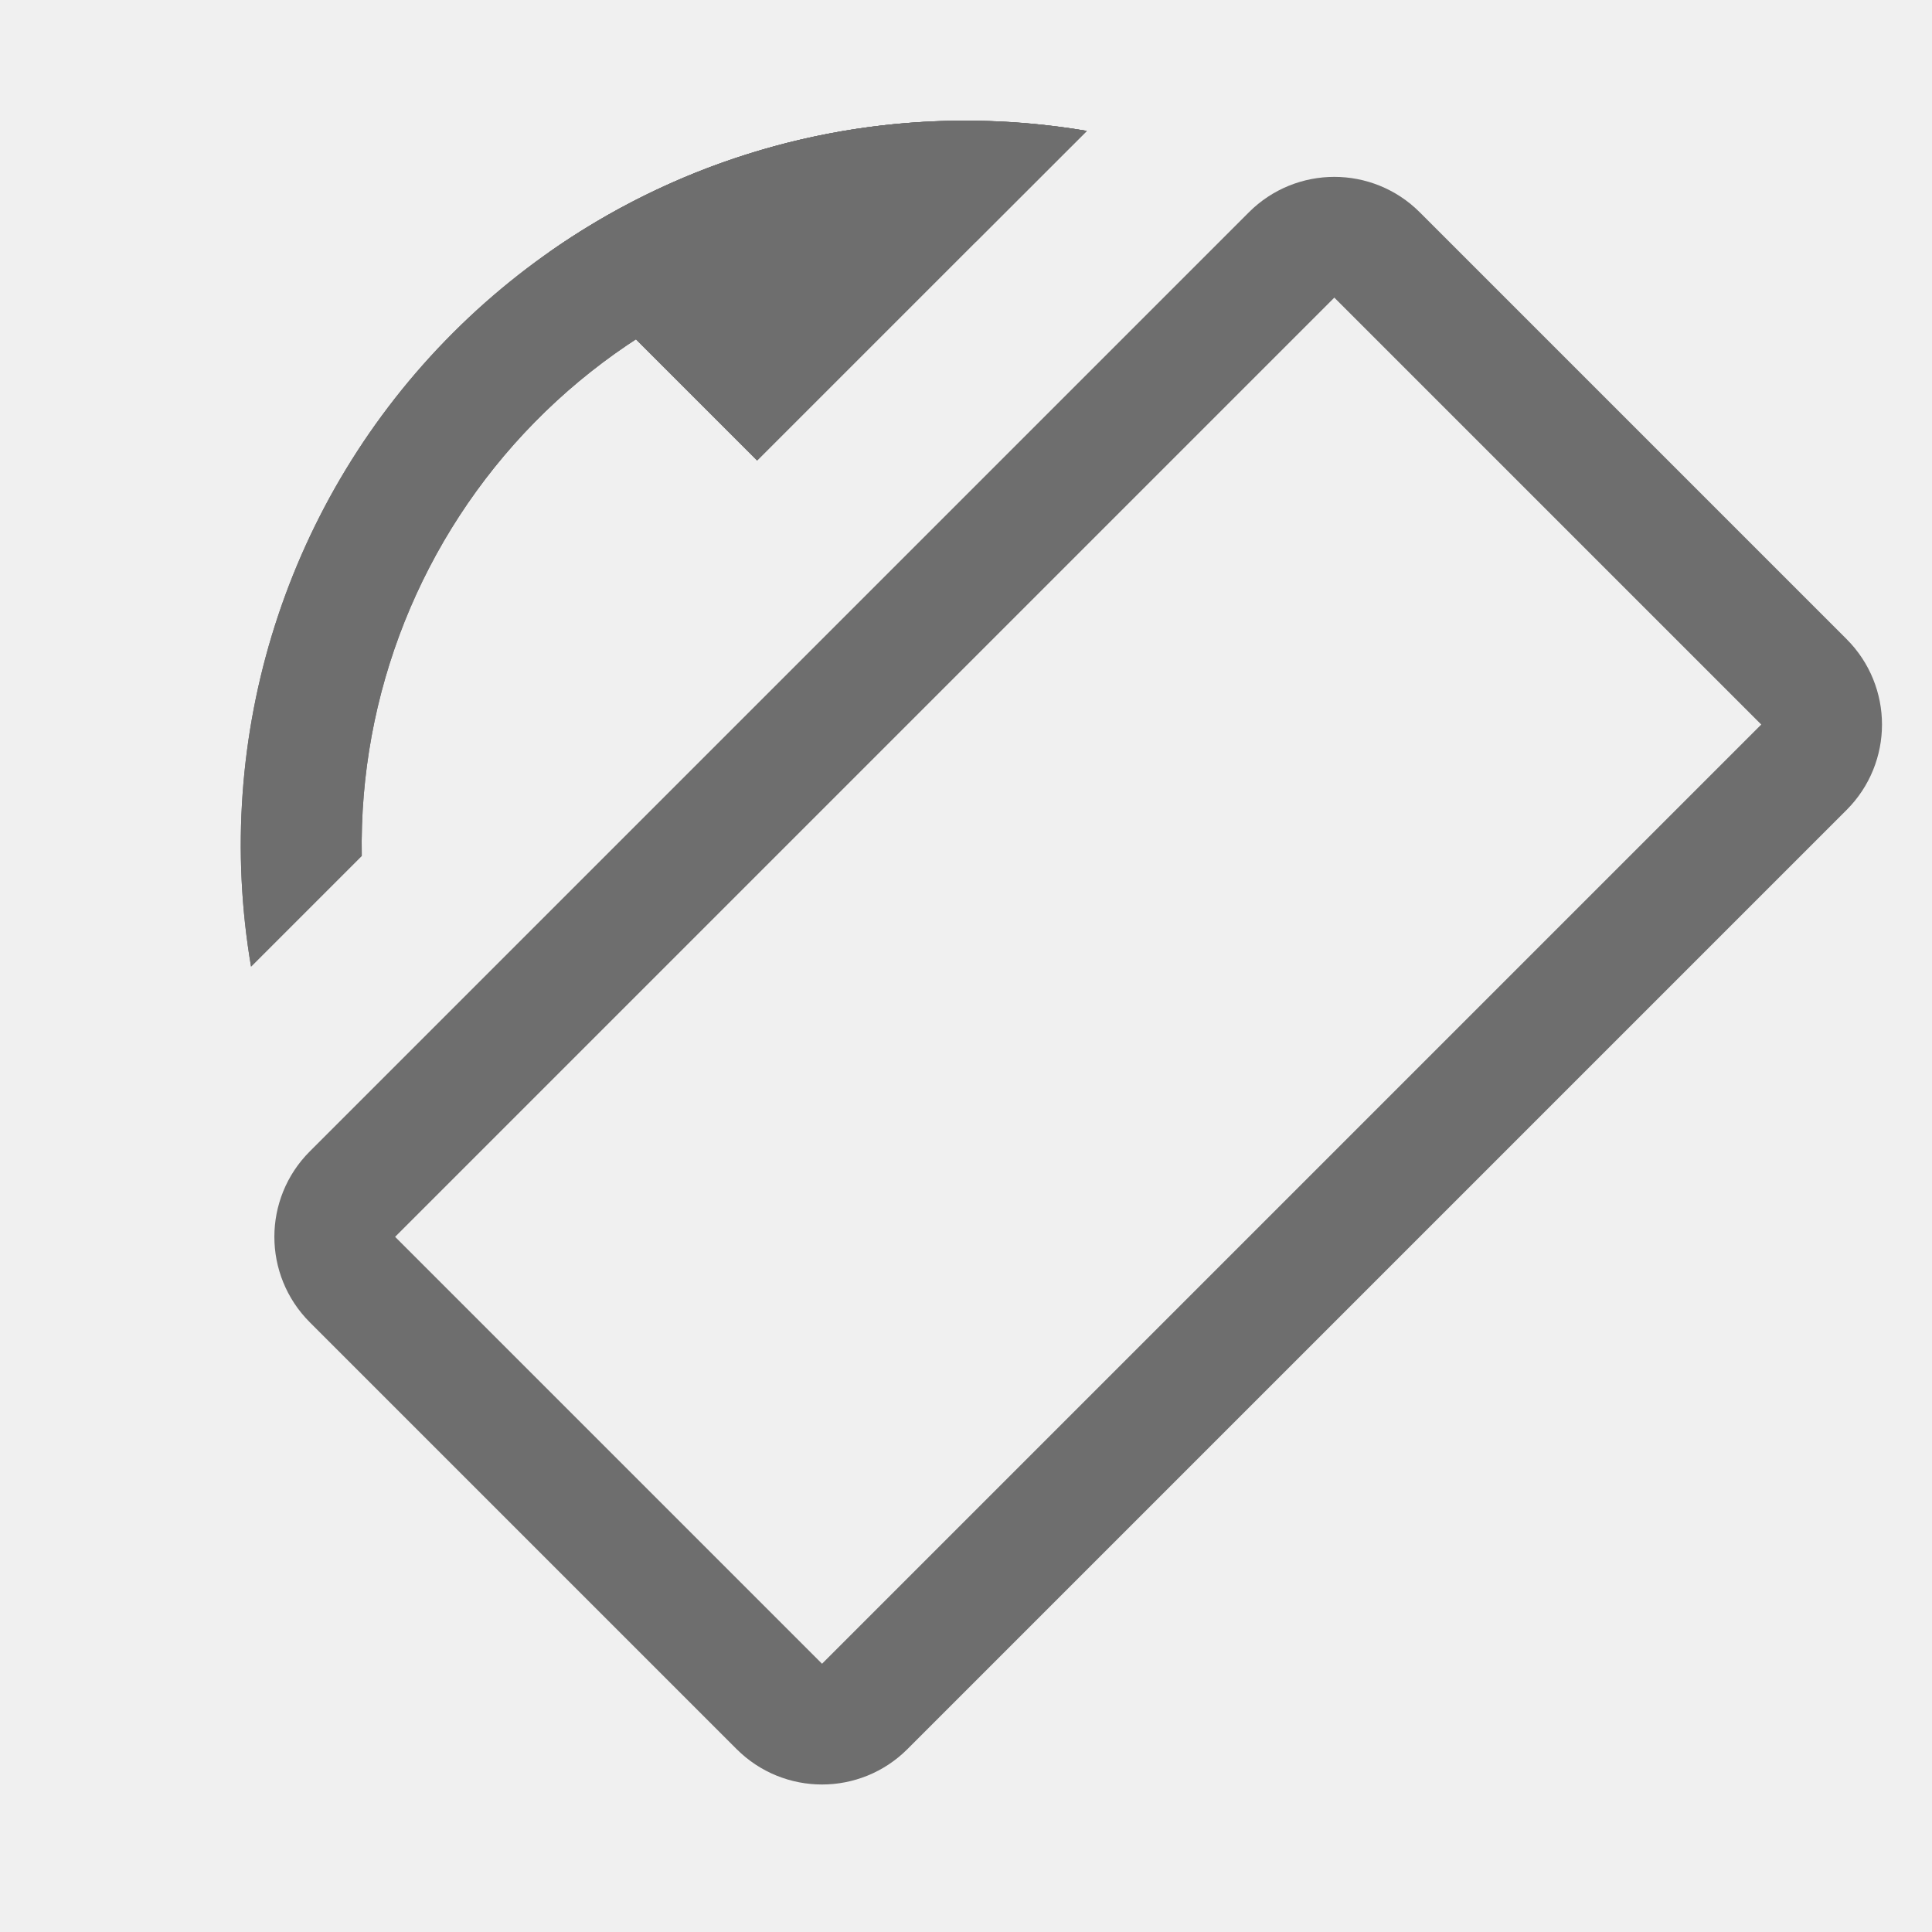
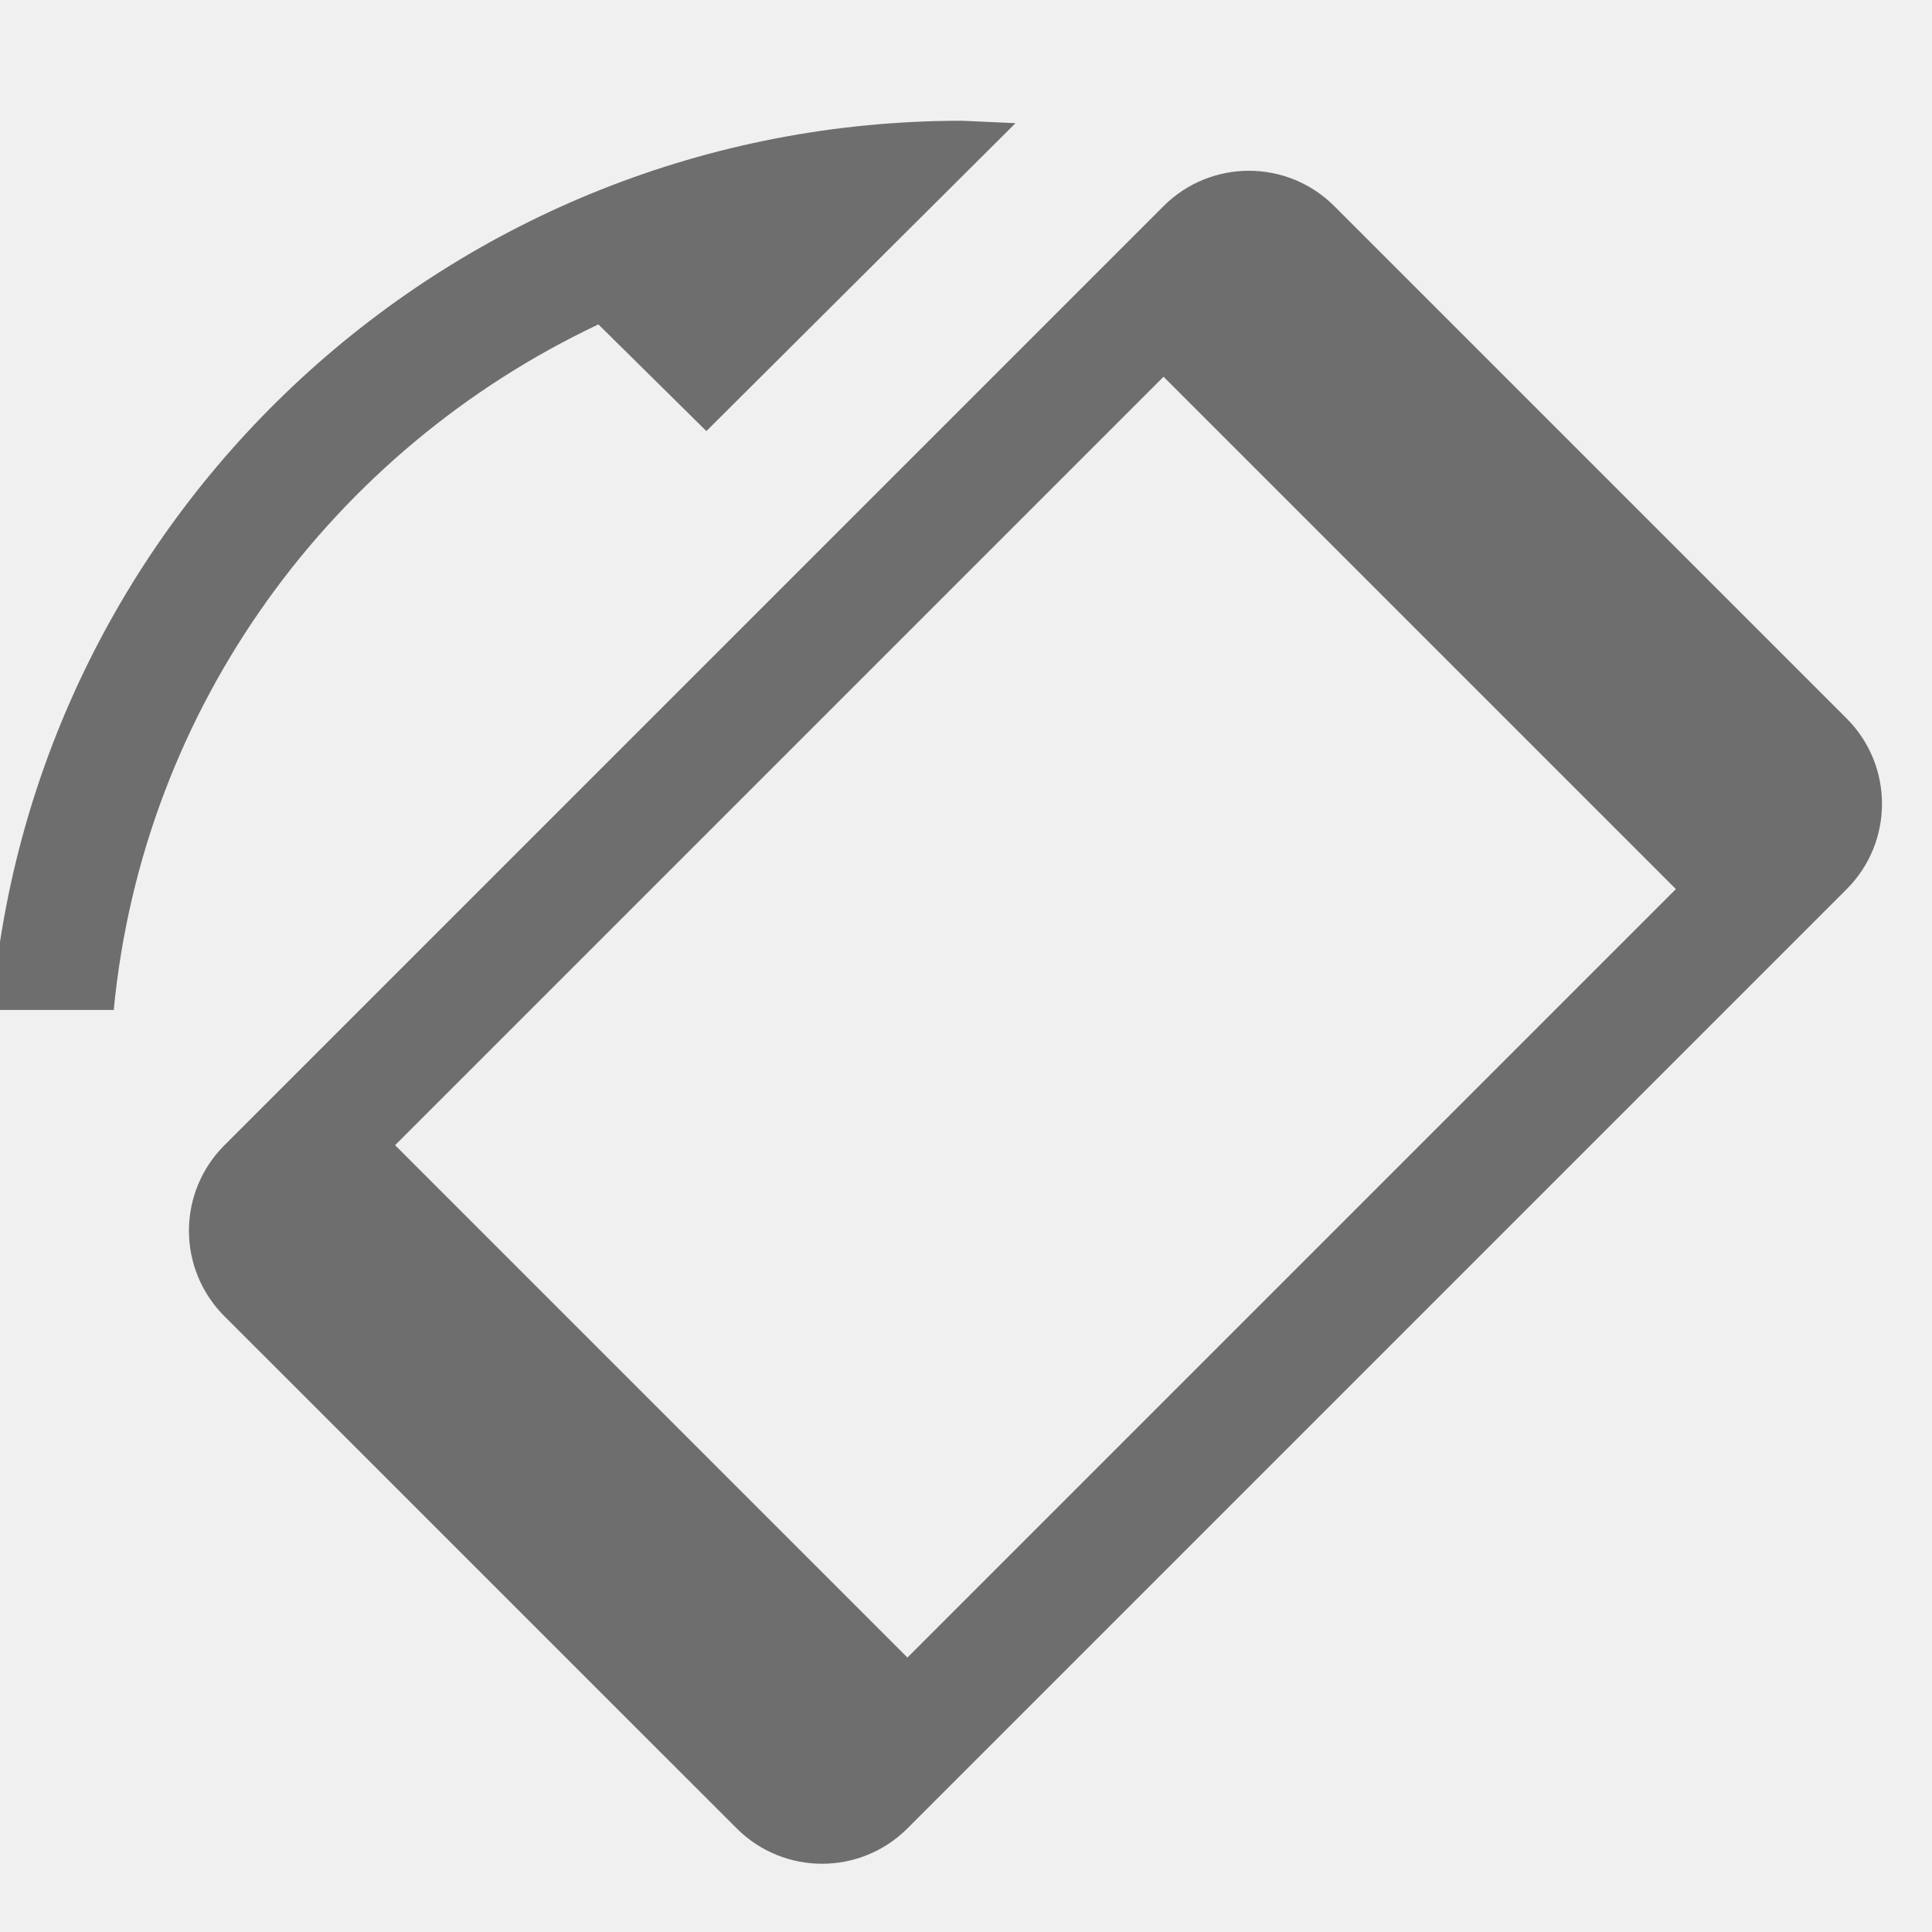
<svg xmlns="http://www.w3.org/2000/svg" width="16" height="16" fill="none">
-   <rect x="-.707" width="6" height="12" rx=".5" transform="scale(-1 1) rotate(-45 -.757 20.607)" stroke="#6E6E6E" />
-   <mask id="a" fill="#fff">
-     <path fill-rule="evenodd" clip-rule="evenodd" d="M2.079 8.005A6 6 0 0 1 9 1.084L8.083 2h-.088a5 5 0 0 0-4.999 5.088l-.917.917z" />
-   </mask>
-   <path fill-rule="evenodd" clip-rule="evenodd" d="M2.079 8.005A6 6 0 0 1 9 1.084L8.083 2h-.088a5 5 0 0 0-4.999 5.088l-.917.917z" fill="#6E6E6E" />
-   <path d="M2.079 8.005l.707.707-1.37 1.37-.323-1.911.986-.166zM9 1.084l.166-.986 1.912.322-1.37 1.37L9 1.085zM8.083 2l.707.707-.3.3L8.066 3l.017-1zM2.996 7.088l1-.017.007.424-.3.3-.707-.707zM1.093 8.17A7.04 7.04 0 0 1 .995 7h2c0 .286.024.567.07.839l-1.972.332zM.995 7a7 7 0 0 1 7-7v2a5 5 0 0 0-5 5h-2zm7-7c.399 0 .79.033 1.171.098L8.834 2.07A5.04 5.04 0 0 0 7.995 2V0zm1.712 1.79l-.917.918-1.414-1.414.917-.917L9.707 1.79zM7.995 1H8.1l-.034 2h-.07V1zm-6 6a6 6 0 0 1 6-6v2a4 4 0 0 0-4 4h-2zm.001.105V7h2v.07l-2 .035zm1.707.69l-.917.917-1.414-1.414.917-.917 1.414 1.414z" fill="#6E6E6E" mask="url(#a)" />
-   <mask id="b" fill="#fff">
-     <path fill-rule="evenodd" clip-rule="evenodd" d="M4.546 2.09A5.973 5.973 0 0 1 7.996 1c.342 0 .677.029 1.004.084l-2.73 2.73L4.546 2.09z" />
-   </mask>
-   <path fill-rule="evenodd" clip-rule="evenodd" d="M4.546 2.09A5.973 5.973 0 0 1 7.996 1c.342 0 .677.029 1.004.084l-2.73 2.73L4.546 2.09z" fill="#6E6E6E" />
-   <path d="M4.546 2.09l-.707.707-.84-.84.972-.685.575.818zM9 1.084l.166-.986 1.912.322-1.37 1.37L9 1.085zm-2.73 2.73l.707.707-.707.707-.707-.707.707-.707zm-2.3-2.542A6.972 6.972 0 0 1 7.996 0v2c-1.07 0-2.06.336-2.873.908L3.97 1.272zM7.996 0c.399 0 .79.033 1.171.098L8.834 2.07A5.04 5.04 0 0 0 7.995 2V0zm1.712 1.79l-2.73 2.73-1.414-1.413 2.73-2.73L9.707 1.79zM5.563 4.52L3.839 2.798l1.414-1.414 1.724 1.724L5.563 4.52z" fill="#6E6E6E" mask="url(#b)" />
+   <g clip-path="url(#clip0)" fill-rule="evenodd" clip-rule="evenodd" fill="#6E6E6E">
+     <path d="M4.955 2.687C2.757 3.725 1.184 5.847.942 8.364H-.067C.276 4.24 3.738 1 7.967 1l.443.02L5.85 3.57l-.894-.883zM15.293 5.95a1 1 0 0 1 0 1.414l-7.778 7.778a1 1 0 0 1-1.414 0L1.858 10.9a1 1 0 0 1 0-1.415l7.778-7.778a1 1 0 0 1 1.414 0l4.243 4.243zM9.636 3.12l4.243 4.243-6.364 6.364-4.243-4.243 6.364-6.364z" />
+   </g>
+   <defs>
+     <clipPath id="clip0">
+       <path d="M0 0h16v16H0V0z" fill="#fff" />
+     </clipPath>
+   </defs>
</svg>
